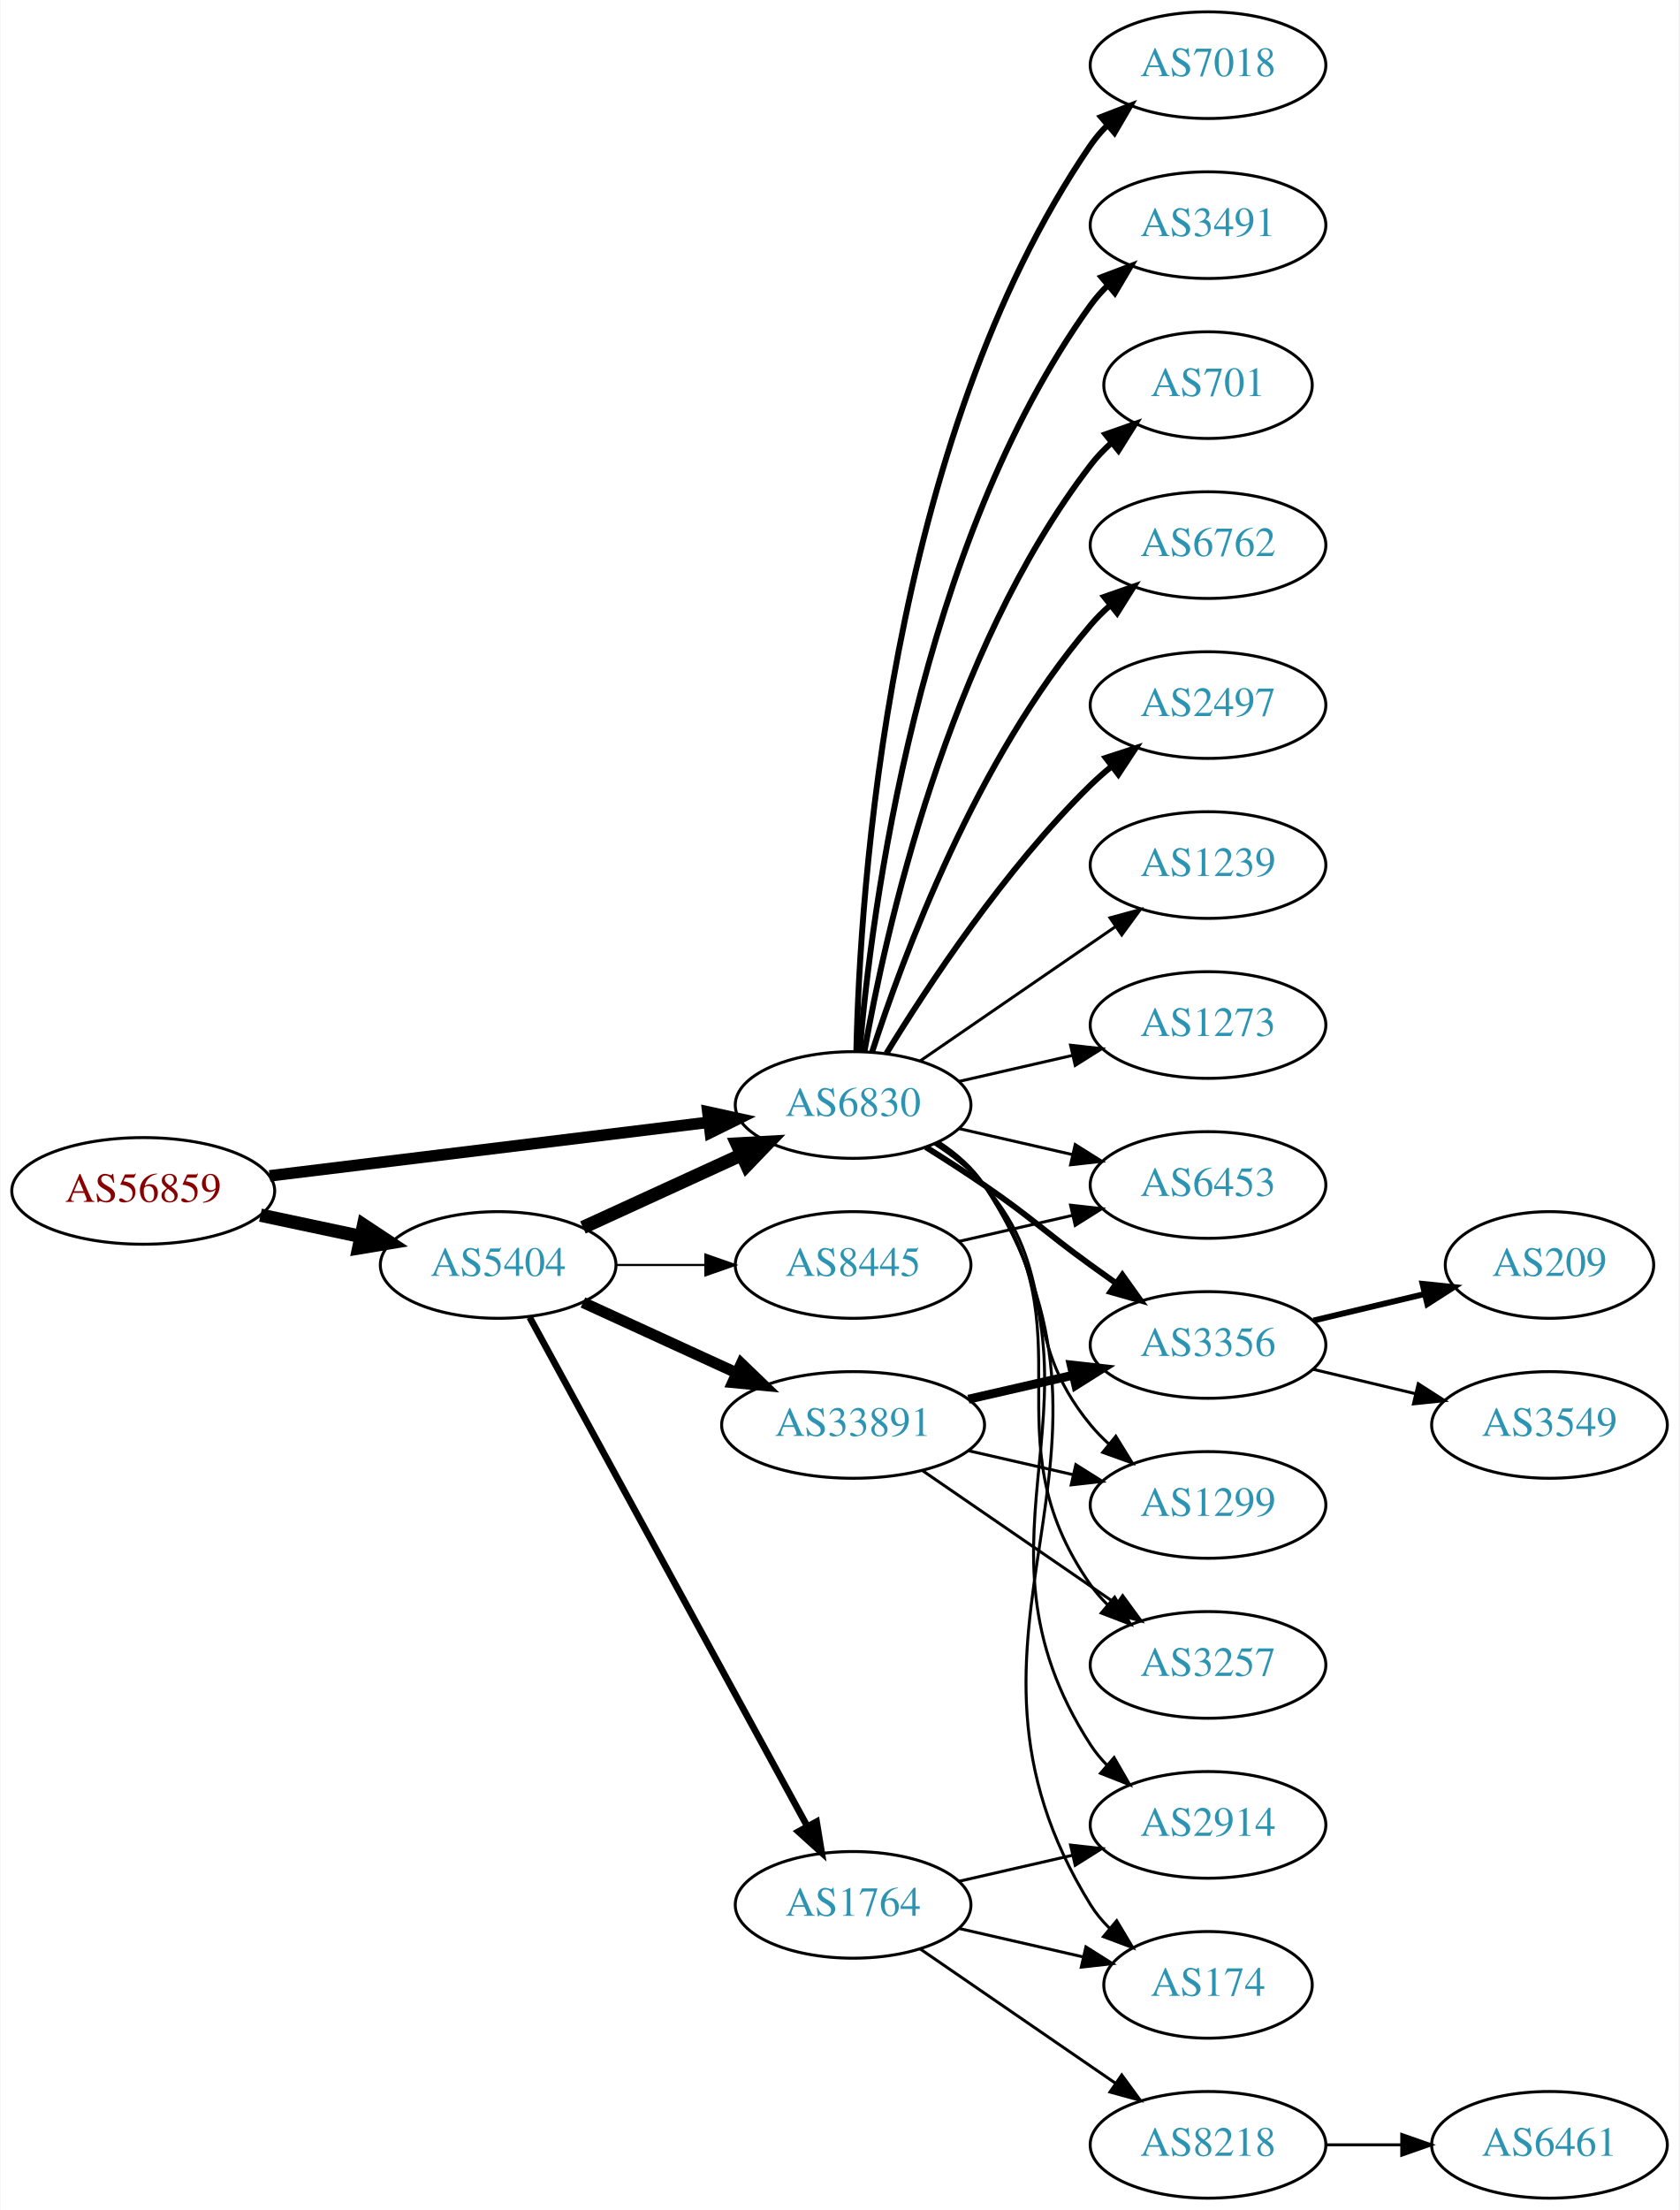
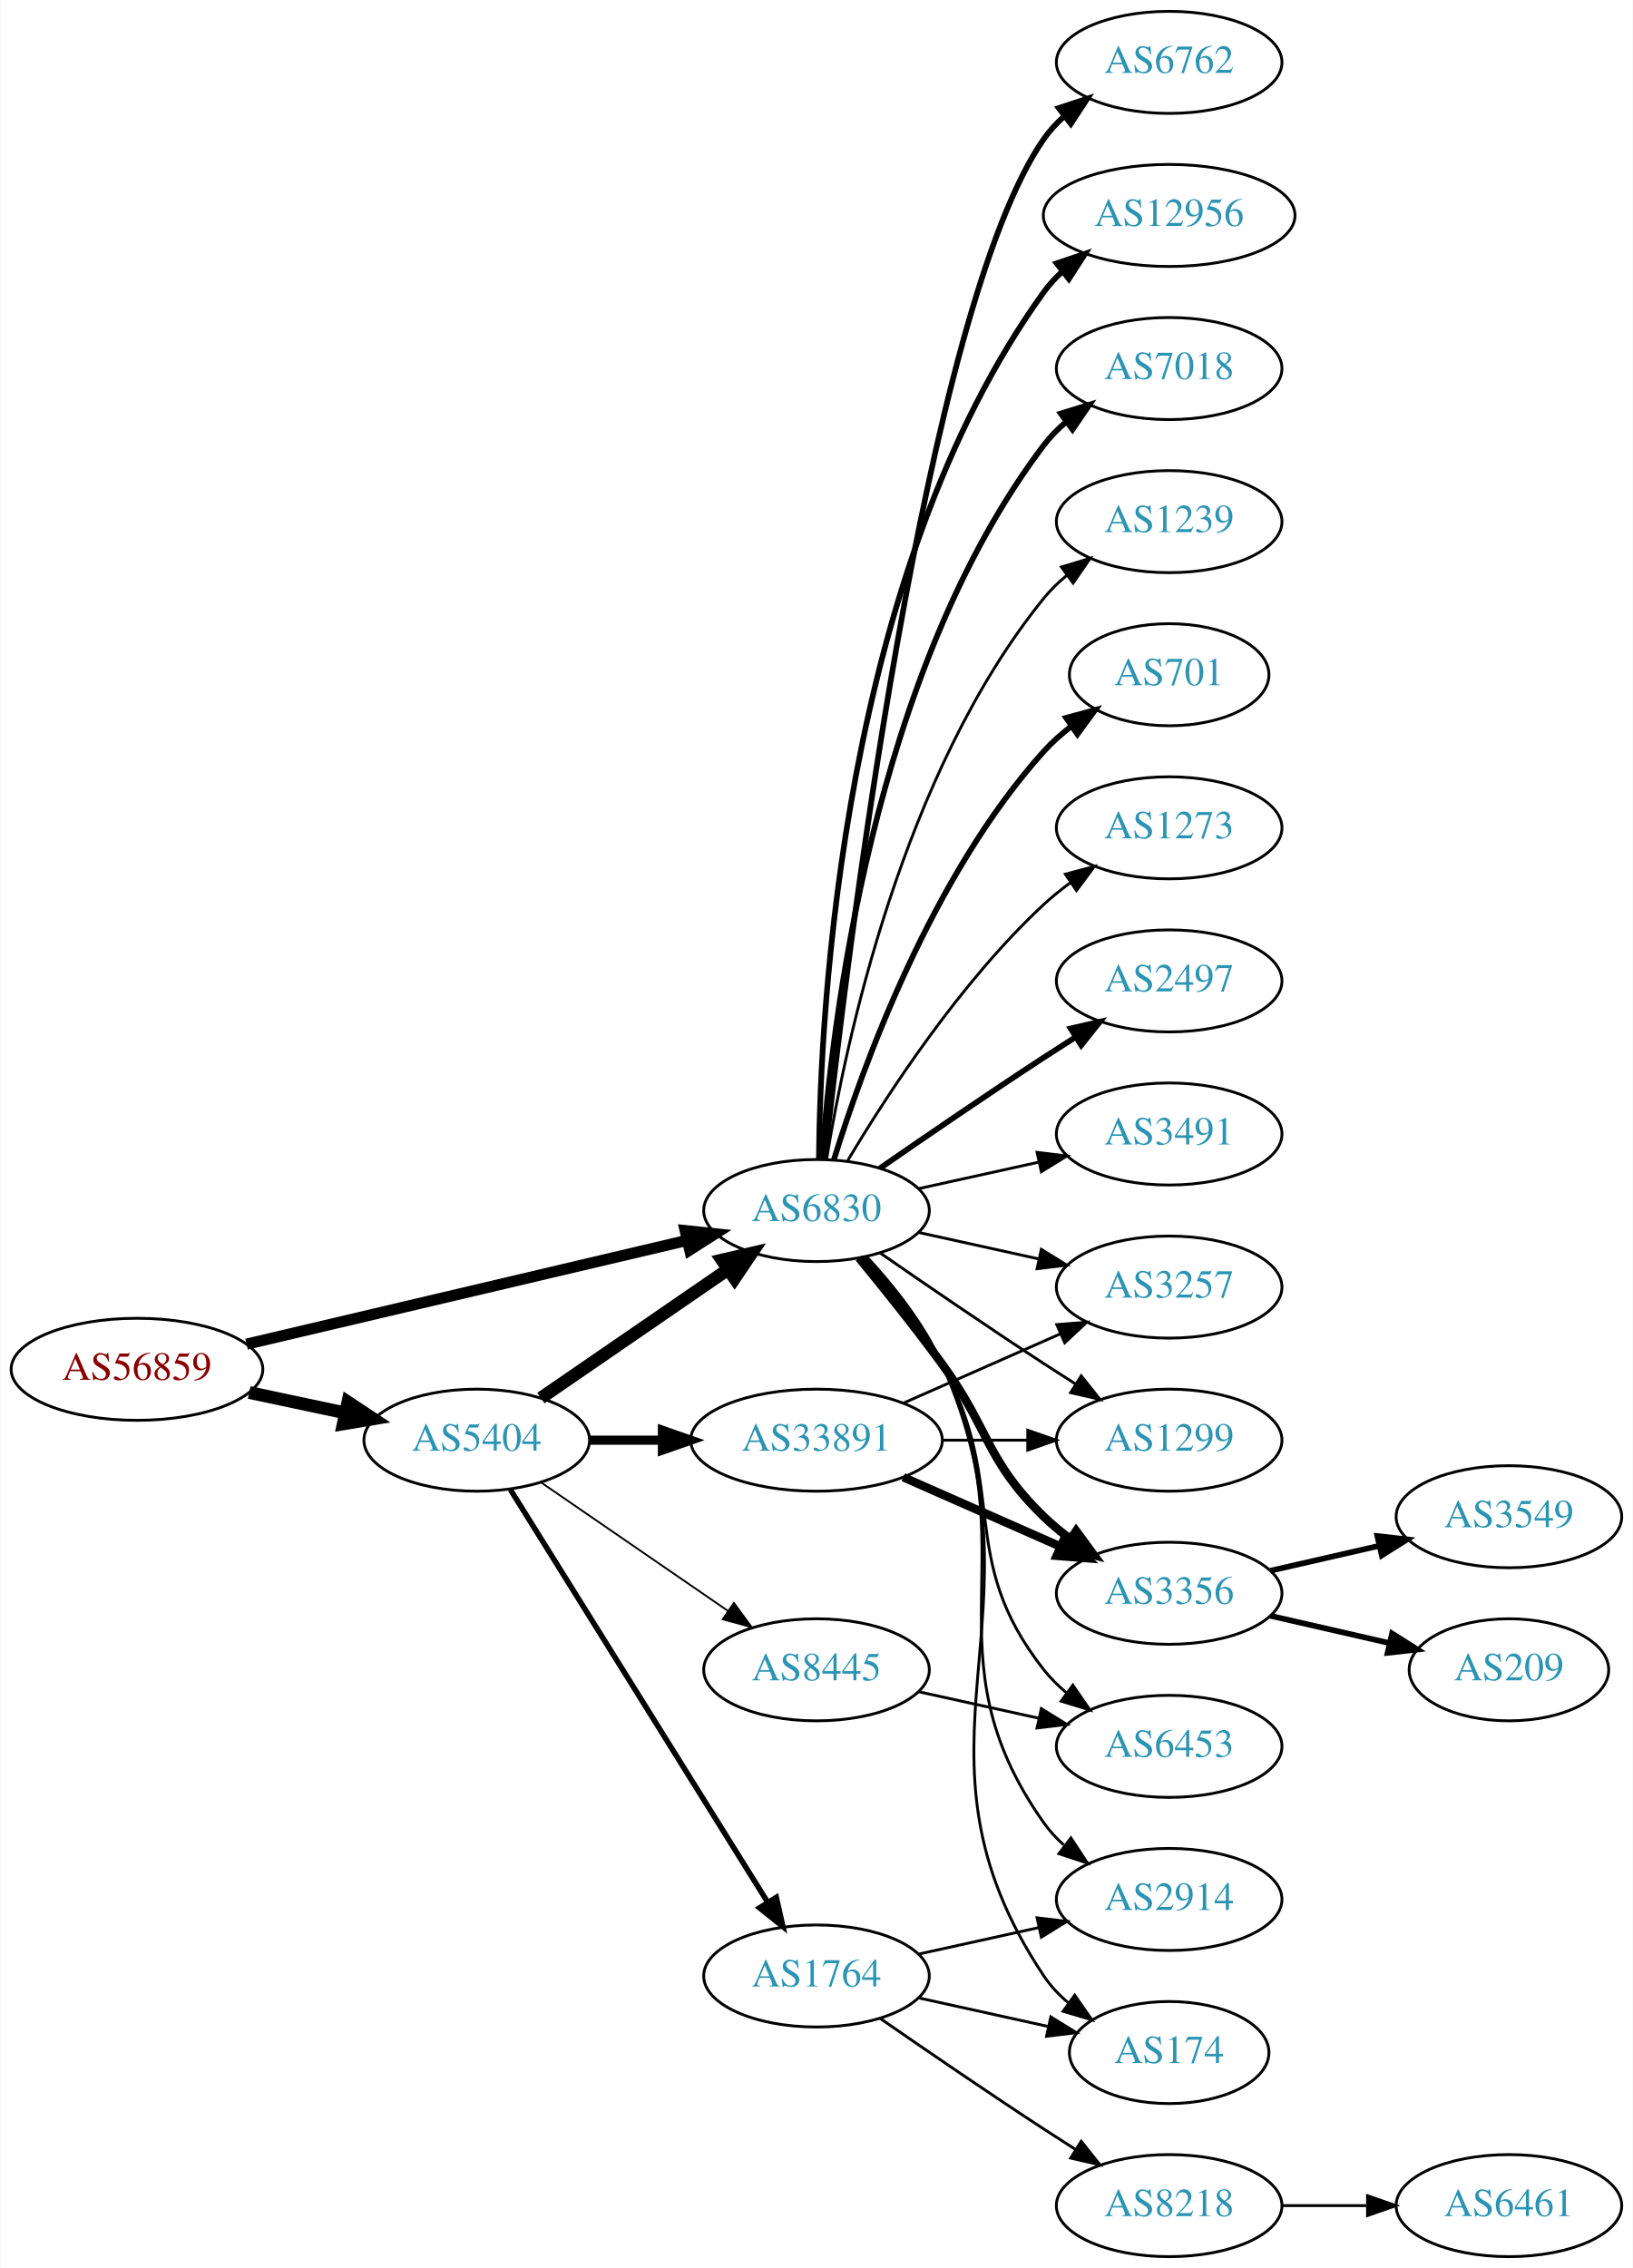
- <svg xmlns="http://www.w3.org/2000/svg" xmlns:xlink="http://www.w3.org/1999/xlink" width="567pt" height="746pt" viewBox="0.00 0.00 566.66 746.00">
-   <g id="graph0" class="graph" transform="scale(1 1) rotate(0) translate(4 742)">
-     <polygon fill="white" stroke="none" points="-4,4 -4,-742 562.663,-742 562.663,4 -4,4" />
+ <svg xmlns="http://www.w3.org/2000/svg" xmlns:xlink="http://www.w3.org/1999/xlink" width="576pt" height="800pt" viewBox="0.00 0.00 575.76 800.00">
+   <g id="graph0" class="graph" transform="scale(1 1) rotate(0) translate(4 796)">
+     <polygon fill="white" stroke="none" points="-4,4 -4,-796 571.762,-796 571.762,4 -4,4" />
    <g id="node1" class="node">
      <g id="a_node1">
        <a xlink:href="/asn/56859" xlink:title="AS56859 ~ BNP PARIBAS S.A. [AT]">
-           <ellipse fill="#ffffff" stroke="black" cx="44.196" cy="-340" rx="44.393" ry="18" />
-           <text text-anchor="middle" x="44.196" y="-336.3" font-family="Times,serif" font-size="14.00" fill="#880000">AS56859</text>
+           <ellipse fill="#ffffff" stroke="black" cx="44.196" cy="-313" rx="44.393" ry="18" />
+           <text text-anchor="middle" x="44.196" y="-309.3" font-family="Times,serif" font-size="14.00" fill="#880000">AS56859</text>
        </a>
      </g>
    </g>
    <g id="node2" class="node">
      <g id="a_node2">
        <a xlink:href="/asn/5404" xlink:title="AS5404 ~ ASN conova communications GmbH [AT]">
-           <ellipse fill="#ffffff" stroke="black" cx="164.039" cy="-315" rx="39.794" ry="18" />
-           <text text-anchor="middle" x="164.039" y="-311.3" font-family="Times,serif" font-size="14.00" fill="#2c94b3">AS5404</text>
+           <ellipse fill="#ffffff" stroke="black" cx="164.039" cy="-288" rx="39.794" ry="18" />
+           <text text-anchor="middle" x="164.039" y="-284.3" font-family="Times,serif" font-size="14.00" fill="#2c94b3">AS5404</text>
        </a>
      </g>
    </g>
    <g id="edge1" class="edge">
-       <path fill="none" stroke="black" stroke-width="4.5" d="M83.782,-331.814C94.575,-329.524 106.404,-327.015 117.556,-324.649" />
-       <polygon fill="black" stroke="black" stroke-width="4.5" points="118.592,-328.454 127.557,-322.527 116.958,-320.751 118.592,-328.454" />
+       <path fill="none" stroke="black" stroke-width="4.5" d="M83.782,-304.814C94.575,-302.524 106.404,-300.015 117.556,-297.649" />
+       <polygon fill="black" stroke="black" stroke-width="4.5" points="118.592,-301.454 127.557,-295.527 116.958,-293.751 118.592,-301.454" />
    </g>
    <g id="node3" class="node">
      <g id="a_node3">
        <a xlink:href="/asn/6830" xlink:title="AS6830 ~ LGI-UPC [AT]">
          <ellipse fill="#ffffff" stroke="black" cx="283.881" cy="-369" rx="39.794" ry="18" />
          <text text-anchor="middle" x="283.881" y="-365.3" font-family="Times,serif" font-size="14.00" fill="#2c94b3">AS6830</text>
        </a>
      </g>
    </g>
    <g id="edge2" class="edge">
-       <path fill="none" stroke="black" stroke-width="3.9" d="M86.87,-345.085C128.284,-350.138 191.726,-357.878 235.144,-363.176" />
-       <polygon fill="black" stroke="black" stroke-width="3.9" points="234.828,-366.663 245.178,-364.4 235.676,-359.714 234.828,-366.663" />
+       <path fill="none" stroke="black" stroke-width="3.938" d="M82.858,-321.873C125.087,-331.823 193.51,-347.944 238.354,-358.509" />
+       <polygon fill="black" stroke="black" stroke-width="3.938" points="237.566,-361.919 248.102,-360.806 239.171,-355.106 237.566,-361.919" />
    </g>
    <g id="edge3" class="edge">
-       <path fill="none" stroke="black" stroke-width="4.5" d="M192.667,-327.661C208.624,-334.973 228.895,-344.261 246.178,-352.181" />
-       <polygon fill="black" stroke="black" stroke-width="4.5" points="244.694,-355.832 255.425,-356.419 247.975,-348.673 244.694,-355.832" />
+       <path fill="none" stroke="black" stroke-width="4.5" d="M186.653,-302.857C205.141,-315.565 231.955,-333.995 252.585,-348.175" />
+       <polygon fill="black" stroke="black" stroke-width="4.5" points="250.534,-351.544 261.005,-353.963 254.994,-345.054 250.534,-351.544" />
    </g>
    <g id="node4" class="node">
      <g id="a_node4">
        <a xlink:href="/asn/33891" xlink:title="AS33891 ~ CORE-BACKBONE GMBH GLOBAL NETWORK [DE]">
-           <ellipse fill="#ffffff" stroke="black" cx="283.881" cy="-261" rx="44.393" ry="18" />
-           <text text-anchor="middle" x="283.881" y="-257.3" font-family="Times,serif" font-size="14.00" fill="#2c94b3">AS33891</text>
+           <ellipse fill="#ffffff" stroke="black" cx="283.881" cy="-288" rx="44.393" ry="18" />
+           <text text-anchor="middle" x="283.881" y="-284.3" font-family="Times,serif" font-size="14.00" fill="#2c94b3">AS33891</text>
        </a>
      </g>
    </g>
    <g id="edge4" class="edge">
-       <path fill="none" stroke="black" stroke-width="3.75" d="M192.667,-302.339C208.165,-295.238 227.732,-286.272 244.678,-278.506" />
-       <polygon fill="black" stroke="black" stroke-width="3.75" points="246.148,-281.683 253.781,-274.335 243.232,-275.319 246.148,-281.683" />
+       <path fill="none" stroke="black" stroke-width="3.214" d="M203.951,-288C212.054,-288 220.729,-288 229.255,-288" />
+       <polygon fill="black" stroke="black" stroke-width="3.214" points="229.533,-291.5 239.533,-288 229.533,-284.5 229.533,-291.5" />
    </g>
    <g id="node5" class="node">
      <g id="a_node5">
        <a xlink:href="/asn/1764" xlink:title="AS1764 ~ NEXTLAYER-AS [AT]">
          <ellipse fill="#ffffff" stroke="black" cx="283.881" cy="-99" rx="39.794" ry="18" />
          <text text-anchor="middle" x="283.881" y="-95.3" font-family="Times,serif" font-size="14.00" fill="#2c94b3">AS1764</text>
        </a>
      </g>
    </g>
    <g id="edge5" class="edge">
-       <path fill="none" stroke="black" stroke-width="2.25" d="M174.682,-297.324C195.364,-259.416 244.076,-170.127 268.456,-125.441" />
-       <polygon fill="black" stroke="black" stroke-width="2.25" points="271.553,-127.072 273.27,-116.617 265.408,-123.72 271.553,-127.072" />
+       <path fill="none" stroke="black" stroke-width="1.929" d="M175.914,-270.558C196.697,-237.225 242.158,-164.314 266.586,-125.134" />
+       <polygon fill="black" stroke="black" stroke-width="1.929" points="269.711,-126.737 272.032,-116.4 263.771,-123.034 269.711,-126.737" />
    </g>
    <g id="node6" class="node">
      <g id="a_node6">
        <a xlink:href="/asn/8445" xlink:title="AS8445 ~ SALZBURG-AG-AS [AT]">
-           <ellipse fill="#ffffff" stroke="black" cx="283.881" cy="-315" rx="39.794" ry="18" />
-           <text text-anchor="middle" x="283.881" y="-311.3" font-family="Times,serif" font-size="14.00" fill="#2c94b3">AS8445</text>
+           <ellipse fill="#ffffff" stroke="black" cx="283.881" cy="-207" rx="39.794" ry="18" />
+           <text text-anchor="middle" x="283.881" y="-203.3" font-family="Times,serif" font-size="14.00" fill="#2c94b3">AS8445</text>
        </a>
      </g>
    </g>
    <g id="edge6" class="edge">
-       <path fill="none" stroke="black" stroke-width="0.75" d="M203.951,-315C213.505,-315 223.854,-315 233.817,-315" />
-       <polygon fill="black" stroke="black" stroke-width="0.75" points="234.009,-318.5 244.009,-315 234.009,-311.5 234.009,-318.5" />
+       <path fill="none" stroke="black" stroke-width="0.643" d="M186.653,-273.143C205.141,-260.435 231.955,-242.005 252.585,-227.825" />
+       <polygon fill="black" stroke="black" stroke-width="0.643" points="254.747,-230.586 261.005,-222.037 250.781,-224.817 254.747,-230.586" />
    </g>
    <g id="node7" class="node">
      <g id="a_node7">
-         <a xlink:href="/asn/7018" xlink:title="AS7018 ~ AT&amp;T Services, Inc. [US]">
-           <ellipse fill="#ffffff" stroke="black" cx="403.724" cy="-720" rx="39.794" ry="18" />
-           <text text-anchor="middle" x="403.724" y="-716.3" font-family="Times,serif" font-size="14.00" fill="#2c94b3">AS7018</text>
+         <a xlink:href="/asn/2497" xlink:title="AS2497 ~ Internet Initiative Japan Inc. [JP]">
+           <ellipse fill="#ffffff" stroke="black" cx="408.273" cy="-450" rx="39.794" ry="18" />
+           <text text-anchor="middle" x="408.273" y="-446.3" font-family="Times,serif" font-size="14.00" fill="#2c94b3">AS2497</text>
        </a>
      </g>
    </g>
    <g id="edge7" class="edge">
-       <path fill="none" stroke="black" stroke-width="2" d="M284.987,-387.278C286.141,-439.649 295.543,-592.9 364.077,-693 365.725,-695.406 367.662,-697.665 369.776,-699.772" />
-       <polygon fill="black" stroke="black" stroke-width="2" points="367.603,-702.518 377.485,-706.339 372.142,-697.19 367.603,-702.518" />
+       <path fill="none" stroke="black" stroke-width="2" d="M306.238,-383.901C322.089,-394.877 344.292,-410.079 364.077,-423 367.659,-425.339 371.43,-427.759 375.19,-430.144" />
+       <polygon fill="black" stroke="black" stroke-width="2" points="373.523,-433.231 383.851,-435.596 377.252,-427.307 373.523,-433.231" />
    </g>
    <g id="node8" class="node">
      <g id="a_node8">
        <a xlink:href="/asn/3491" xlink:title="AS3491 ~ PCCW Global, Inc. [US]">
-           <ellipse fill="#ffffff" stroke="black" cx="403.724" cy="-666" rx="39.794" ry="18" />
-           <text text-anchor="middle" x="403.724" y="-662.3" font-family="Times,serif" font-size="14.00" fill="#2c94b3">AS3491</text>
+           <ellipse fill="#ffffff" stroke="black" cx="408.273" cy="-396" rx="39.794" ry="18" />
+           <text text-anchor="middle" x="408.273" y="-392.3" font-family="Times,serif" font-size="14.00" fill="#2c94b3">AS3491</text>
        </a>
      </g>
    </g>
    <g id="edge8" class="edge">
-       <path fill="none" stroke="black" stroke-width="2" d="M286.1,-387.195C290.007,-433.461 305.635,-557.68 364.077,-639 365.779,-641.368 367.755,-643.599 369.897,-645.687" />
-       <polygon fill="black" stroke="black" stroke-width="2" points="367.753,-648.457 377.657,-652.218 372.26,-643.101 367.753,-648.457" />
+       <path fill="none" stroke="black" d="M319.954,-376.737C333.141,-379.646 348.321,-382.995 362.287,-386.076" />
+       <polygon fill="black" stroke="black" points="361.676,-389.525 372.196,-388.262 363.184,-382.69 361.676,-389.525" />
    </g>
    <g id="node9" class="node">
      <g id="a_node9">
-         <a xlink:href="/asn/701" xlink:title="AS701 ~ UUNET [US]">
-           <ellipse fill="#ffffff" stroke="black" cx="403.724" cy="-612" rx="35.194" ry="18" />
-           <text text-anchor="middle" x="403.724" y="-608.3" font-family="Times,serif" font-size="14.00" fill="#2c94b3">AS701</text>
+         <a xlink:href="/asn/6762" xlink:title="AS6762 ~ TELECOM ITALIA SPARKLE S.p.A. [IT]">
+           <ellipse fill="#ffffff" stroke="black" cx="408.273" cy="-774" rx="39.794" ry="18" />
+           <text text-anchor="middle" x="408.273" y="-770.3" font-family="Times,serif" font-size="14.00" fill="#2c94b3">AS6762</text>
        </a>
      </g>
    </g>
    <g id="edge9" class="edge">
-       <path fill="none" stroke="black" stroke-width="2" d="M287.699,-386.99C294.627,-426.435 315.584,-522.025 364.077,-585 366.125,-587.659 368.508,-590.158 371.066,-592.482" />
-       <polygon fill="black" stroke="black" stroke-width="2" points="369.11,-595.399 379.108,-598.906 373.479,-589.93 369.11,-595.399" />
+       <path fill="none" stroke="black" stroke-width="2" d="M286.783,-387.09C294.101,-454.033 322.153,-686.932 364.077,-747 366.051,-749.828 368.426,-752.422 371.034,-754.786" />
+       <polygon fill="black" stroke="black" stroke-width="2" points="369.326,-757.886 379.39,-761.196 373.587,-752.332 369.326,-757.886" />
    </g>
    <g id="node10" class="node">
      <g id="a_node10">
-         <a xlink:href="/asn/6762" xlink:title="AS6762 ~ TELECOM ITALIA SPARKLE S.p.A. [IT]">
-           <ellipse fill="#ffffff" stroke="black" cx="403.724" cy="-558" rx="39.794" ry="18" />
-           <text text-anchor="middle" x="403.724" y="-554.3" font-family="Times,serif" font-size="14.00" fill="#2c94b3">AS6762</text>
+         <a xlink:href="/asn/12956" xlink:title="AS12956 ~ TELXIUS [ES]">
+           <ellipse fill="#ffffff" stroke="black" cx="408.273" cy="-720" rx="44.393" ry="18" />
+           <text text-anchor="middle" x="408.273" y="-716.3" font-family="Times,serif" font-size="14.00" fill="#2c94b3">AS12956</text>
        </a>
      </g>
    </g>
    <g id="edge10" class="edge">
-       <path fill="none" stroke="black" stroke-width="2" d="M290.328,-386.991C300.642,-418.816 325.505,-485.927 364.077,-531 366.023,-533.274 368.201,-535.449 370.506,-537.507" />
-       <polygon fill="black" stroke="black" stroke-width="2" points="368.676,-540.524 378.675,-544.027 373.043,-535.053 368.676,-540.524" />
+       <path fill="none" stroke="black" stroke-width="2" d="M284.733,-387.078C285.182,-439.561 292.835,-594.452 364.077,-693 365.994,-695.652 368.26,-698.101 370.732,-700.351" />
+       <polygon fill="black" stroke="black" stroke-width="2" points="368.593,-703.121 378.632,-706.506 372.895,-697.599 368.593,-703.121" />
    </g>
    <g id="node11" class="node">
      <g id="a_node11">
-         <a xlink:href="/asn/2497" xlink:title="AS2497 ~ Internet Initiative Japan Inc. [JP]">
-           <ellipse fill="#ffffff" stroke="black" cx="403.724" cy="-504" rx="39.794" ry="18" />
-           <text text-anchor="middle" x="403.724" y="-500.3" font-family="Times,serif" font-size="14.00" fill="#2c94b3">AS2497</text>
+         <a xlink:href="/asn/7018" xlink:title="AS7018 ~ AT&amp;T Services, Inc. [US]">
+           <ellipse fill="#ffffff" stroke="black" cx="408.273" cy="-666" rx="39.794" ry="18" />
+           <text text-anchor="middle" x="408.273" y="-662.3" font-family="Times,serif" font-size="14.00" fill="#2c94b3">AS7018</text>
        </a>
      </g>
    </g>
    <g id="edge11" class="edge">
-       <path fill="none" stroke="black" stroke-width="2" d="M295.147,-386.44C308.955,-408.991 335.144,-448.722 364.077,-477 366.217,-479.092 368.535,-481.137 370.934,-483.106" />
-       <polygon fill="black" stroke="black" stroke-width="2" points="369.201,-486.185 379.276,-489.464 373.445,-480.618 369.201,-486.185" />
+       <path fill="none" stroke="black" stroke-width="2" d="M285.83,-387.036C289.116,-433.457 303.426,-559.007 364.077,-639 366.348,-641.995 369.056,-644.74 371.992,-647.235" />
+       <polygon fill="black" stroke="black" stroke-width="2" points="370.032,-650.138 380.157,-653.256 374.186,-644.504 370.032,-650.138" />
    </g>
    <g id="node12" class="node">
      <g id="a_node12">
        <a xlink:href="/asn/1239" xlink:title="AS1239 ~ Sprint [US]">
-           <ellipse fill="#ffffff" stroke="black" cx="403.724" cy="-450" rx="39.794" ry="18" />
-           <text text-anchor="middle" x="403.724" y="-446.3" font-family="Times,serif" font-size="14.00" fill="#2c94b3">AS1239</text>
+           <ellipse fill="#ffffff" stroke="black" cx="408.273" cy="-612" rx="39.794" ry="18" />
+           <text text-anchor="middle" x="408.273" y="-608.3" font-family="Times,serif" font-size="14.00" fill="#2c94b3">AS1239</text>
        </a>
      </g>
    </g>
    <g id="edge12" class="edge">
-       <path fill="none" stroke="black" d="M306.495,-383.857C324.984,-396.565 351.798,-414.995 372.427,-429.175" />
-       <polygon fill="black" stroke="black" points="370.624,-432.183 380.848,-434.963 374.589,-426.414 370.624,-432.183" />
+       <path fill="none" stroke="black" d="M287.462,-387.178C293.917,-426.997 313.988,-523.286 364.077,-585 366.446,-587.918 369.219,-590.612 372.196,-593.075" />
+       <polygon fill="black" stroke="black" points="370.271,-596.003 380.418,-599.052 374.387,-590.341 370.271,-596.003" />
    </g>
    <g id="node13" class="node">
      <g id="a_node13">
-         <a xlink:href="/asn/1273" xlink:title="AS1273 ~ Vodafone Group PLC [EU]">
-           <ellipse fill="#ffffff" stroke="black" cx="403.724" cy="-396" rx="39.794" ry="18" />
-           <text text-anchor="middle" x="403.724" y="-392.3" font-family="Times,serif" font-size="14.00" fill="#2c94b3">AS1273</text>
+         <a xlink:href="/asn/701" xlink:title="AS701 ~ UUNET [US]">
+           <ellipse fill="#ffffff" stroke="black" cx="408.273" cy="-558" rx="35.194" ry="18" />
+           <text text-anchor="middle" x="408.273" y="-554.3" font-family="Times,serif" font-size="14.00" fill="#2c94b3">AS701</text>
        </a>
      </g>
    </g>
    <g id="edge13" class="edge">
-       <path fill="none" stroke="black" d="M319.6,-376.955C331.6,-379.704 345.221,-382.825 357.914,-385.733" />
-       <polygon fill="black" stroke="black" points="357.316,-389.187 367.845,-388.009 358.88,-382.364 357.316,-389.187" />
+       <path fill="none" stroke="black" stroke-width="2" d="M290.019,-386.94C299.922,-418.979 324.259,-486.812 364.077,-531 366.941,-534.178 370.265,-537.119 373.773,-539.8" />
+       <polygon fill="black" stroke="black" stroke-width="2" points="371.939,-542.786 382.162,-545.569 375.906,-537.018 371.939,-542.786" />
    </g>
    <g id="node14" class="node">
      <g id="a_node14">
-         <a xlink:href="/asn/174" xlink:title="AS174 ~ Cogent Communications [US]">
-           <ellipse fill="#ffffff" stroke="black" cx="403.724" cy="-72" rx="35.194" ry="18" />
-           <text text-anchor="middle" x="403.724" y="-68.3" font-family="Times,serif" font-size="14.00" fill="#2c94b3">AS174</text>
+         <a xlink:href="/asn/2914" xlink:title="AS2914 ~ NTT America, Inc. [US]">
+           <ellipse fill="#ffffff" stroke="black" cx="408.273" cy="-126" rx="39.794" ry="18" />
+           <text text-anchor="middle" x="408.273" y="-122.3" font-family="Times,serif" font-size="14.00" fill="#2c94b3">AS2914</text>
        </a>
      </g>
    </g>
    <g id="edge14" class="edge">
-       <path fill="none" stroke="black" d="M313.011,-356.363C318.813,-352.533 324.299,-347.771 328.077,-342 387.875,-250.653 306.636,-191.847 364.077,-99 365.843,-96.146 368.034,-93.514 370.469,-91.106" />
-       <polygon fill="black" stroke="black" points="372.888,-93.646 378.326,-84.554 368.405,-88.27 372.888,-93.646" />
+       <path fill="none" stroke="black" d="M301.501,-352.394C310.64,-342.359 321.439,-328.859 328.077,-315 359.938,-248.48 321.498,-213.225 364.077,-153 366.068,-150.184 368.455,-147.599 371.071,-145.24" />
+       <polygon fill="black" stroke="black" points="373.624,-147.694 379.44,-138.838 369.371,-142.135 373.624,-147.694" />
    </g>
    <g id="node15" class="node">
      <g id="a_node15">
        <a xlink:href="/asn/3356" xlink:title="AS3356 ~ Level 3 Parent, LLC [US]">
-           <ellipse fill="#ffffff" stroke="black" cx="403.724" cy="-288" rx="39.794" ry="18" />
-           <text text-anchor="middle" x="403.724" y="-284.3" font-family="Times,serif" font-size="14.00" fill="#2c94b3">AS3356</text>
+           <ellipse fill="#ffffff" stroke="black" cx="408.273" cy="-234" rx="39.794" ry="18" />
+           <text text-anchor="middle" x="408.273" y="-230.3" font-family="Times,serif" font-size="14.00" fill="#2c94b3">AS3356</text>
        </a>
      </g>
    </g>
    <g id="edge15" class="edge">
-       <path fill="none" stroke="black" stroke-width="2" d="M308.43,-354.784C314.872,-350.76 321.805,-346.301 328.077,-342 344.572,-330.689 347.877,-326.729 364.077,-315 366.88,-312.971 369.812,-310.875 372.752,-308.79" />
-       <polygon fill="black" stroke="black" stroke-width="2" points="374.803,-311.627 380.967,-303.009 370.775,-305.903 374.803,-311.627" />
+       <path fill="none" stroke="black" stroke-width="3" d="M298.884,-352.269C307.532,-341.75 318.724,-327.792 328.077,-315 345.102,-291.716 343.384,-281.094 364.077,-261 366.922,-258.237 370.096,-255.614 373.396,-253.166" />
+       <polygon fill="black" stroke="black" stroke-width="3" points="375.462,-255.994 381.744,-247.462 371.513,-250.214 375.462,-255.994" />
    </g>
    <g id="node16" class="node">
      <g id="a_node16">
-         <a xlink:href="/asn/1299" xlink:title="AS1299 ~ Telia Carrier [EU]">
-           <ellipse fill="#ffffff" stroke="black" cx="403.724" cy="-234" rx="39.794" ry="18" />
-           <text text-anchor="middle" x="403.724" y="-230.3" font-family="Times,serif" font-size="14.00" fill="#2c94b3">AS1299</text>
+         <a xlink:href="/asn/174" xlink:title="AS174 ~ Cogent Communications [US]">
+           <ellipse fill="#ffffff" stroke="black" cx="408.273" cy="-72" rx="35.194" ry="18" />
+           <text text-anchor="middle" x="408.273" y="-68.3" font-family="Times,serif" font-size="14.00" fill="#2c94b3">AS174</text>
        </a>
      </g>
    </g>
    <g id="edge16" class="edge">
-       <path fill="none" stroke="black" d="M311.48,-355.836C317.48,-351.981 323.438,-347.341 328.077,-342 353.911,-312.258 339.013,-291.394 364.077,-261 365.932,-258.75 368.02,-256.604 370.238,-254.576" />
-       <polygon fill="black" stroke="black" points="372.587,-257.177 378.143,-248.156 368.174,-251.744 372.587,-257.177" />
+       <path fill="none" stroke="black" d="M301.781,-352.524C311.013,-342.532 321.812,-329.032 328.077,-315 367.755,-226.131 310.039,-179.944 364.077,-99 366.453,-95.442 369.473,-92.264 372.809,-89.451" />
+       <polygon fill="black" stroke="black" points="374.947,-92.224 381.013,-83.538 370.854,-86.545 374.947,-92.224" />
    </g>
    <g id="node17" class="node">
      <g id="a_node17">
        <a xlink:href="/asn/3257" xlink:title="AS3257 ~ GTT [DE]">
-           <ellipse fill="#ffffff" stroke="black" cx="403.724" cy="-180" rx="39.794" ry="18" />
-           <text text-anchor="middle" x="403.724" y="-176.3" font-family="Times,serif" font-size="14.00" fill="#2c94b3">AS3257</text>
+           <ellipse fill="#ffffff" stroke="black" cx="408.273" cy="-342" rx="39.794" ry="18" />
+           <text text-anchor="middle" x="408.273" y="-338.3" font-family="Times,serif" font-size="14.00" fill="#2c94b3">AS3257</text>
        </a>
      </g>
    </g>
    <g id="edge17" class="edge">
-       <path fill="none" stroke="black" d="M312.097,-356.331C318.078,-352.461 323.873,-347.69 328.077,-342 364.981,-292.059 328.464,-257.869 364.077,-207 365.75,-204.611 367.705,-202.365 369.832,-200.267" />
-       <polygon fill="black" stroke="black" points="372.196,-202.851 377.564,-193.716 367.672,-197.51 372.196,-202.851" />
+       <path fill="none" stroke="black" d="M319.954,-361.263C333.141,-358.354 348.321,-355.005 362.287,-351.924" />
+       <polygon fill="black" stroke="black" points="363.184,-355.31 372.196,-349.738 361.676,-348.475 363.184,-355.31" />
    </g>
    <g id="node18" class="node">
      <g id="a_node18">
-         <a xlink:href="/asn/2914" xlink:title="AS2914 ~ NTT America, Inc. [US]">
-           <ellipse fill="#ffffff" stroke="black" cx="403.724" cy="-126" rx="39.794" ry="18" />
-           <text text-anchor="middle" x="403.724" y="-122.3" font-family="Times,serif" font-size="14.00" fill="#2c94b3">AS2914</text>
+         <a xlink:href="/asn/6453" xlink:title="AS6453 ~ TATA COMMUNICATIONS (AMERICA) INC [US]">
+           <ellipse fill="#ffffff" stroke="black" cx="408.273" cy="-180" rx="39.794" ry="18" />
+           <text text-anchor="middle" x="408.273" y="-176.3" font-family="Times,serif" font-size="14.00" fill="#2c94b3">AS6453</text>
        </a>
      </g>
    </g>
    <g id="edge18" class="edge">
-       <path fill="none" stroke="black" d="M312.84,-356.249C318.649,-352.423 324.181,-347.693 328.077,-342 376.373,-271.434 317.602,-224.778 364.077,-153 365.662,-150.552 367.554,-148.263 369.637,-146.136" />
-       <polygon fill="black" stroke="black" points="372.006,-148.715 377.287,-139.53 367.431,-143.416 372.006,-148.715" />
+       <path fill="none" stroke="black" d="M300.553,-352.596C309.597,-342.421 320.619,-328.71 328.077,-315 352.256,-270.554 332.779,-246.754 364.077,-207 366.402,-204.047 369.146,-201.33 372.105,-198.853" />
+       <polygon fill="black" stroke="black" points="374.298,-201.585 380.302,-192.855 370.165,-195.936 374.298,-201.585" />
    </g>
    <g id="node19" class="node">
      <g id="a_node19">
-         <a xlink:href="/asn/6453" xlink:title="AS6453 ~ TATA COMMUNICATIONS (AMERICA) INC [US]">
-           <ellipse fill="#ffffff" stroke="black" cx="403.724" cy="-342" rx="39.794" ry="18" />
-           <text text-anchor="middle" x="403.724" y="-338.3" font-family="Times,serif" font-size="14.00" fill="#2c94b3">AS6453</text>
+         <a xlink:href="/asn/1299" xlink:title="AS1299 ~ Telia Carrier [EU]">
+           <ellipse fill="#ffffff" stroke="black" cx="408.273" cy="-288" rx="39.794" ry="18" />
+           <text text-anchor="middle" x="408.273" y="-284.3" font-family="Times,serif" font-size="14.00" fill="#2c94b3">AS1299</text>
        </a>
      </g>
    </g>
    <g id="edge19" class="edge">
-       <path fill="none" stroke="black" d="M319.6,-361.045C331.6,-358.296 345.221,-355.175 357.914,-352.267" />
-       <polygon fill="black" stroke="black" points="358.88,-355.636 367.845,-349.991 357.316,-348.813 358.88,-355.636" />
+       <path fill="none" stroke="black" d="M306.238,-354.099C322.089,-343.123 344.292,-327.921 364.077,-315 367.659,-312.661 371.43,-310.241 375.19,-307.856" />
+       <polygon fill="black" stroke="black" points="377.252,-310.693 383.851,-302.404 373.523,-304.769 377.252,-310.693" />
+     </g>
+     <g id="node20" class="node">
+       <g id="a_node20">
+         <a xlink:href="/asn/1273" xlink:title="AS1273 ~ Vodafone Group PLC [EU]">
+           <ellipse fill="#ffffff" stroke="black" cx="408.273" cy="-504" rx="39.794" ry="18" />
+           <text text-anchor="middle" x="408.273" y="-500.3" font-family="Times,serif" font-size="14.00" fill="#2c94b3">AS1273</text>
+         </a>
+       </g>
    </g>
    <g id="edge20" class="edge">
-       <path fill="none" stroke="black" stroke-width="3" d="M322.816,-269.692C334.057,-272.267 346.469,-275.111 358.092,-277.774" />
-       <polygon fill="black" stroke="black" stroke-width="3" points="357.525,-281.235 368.054,-280.057 359.088,-274.412 357.525,-281.235" />
+       <path fill="none" stroke="black" d="M294.927,-386.671C308.498,-409.472 334.43,-449.472 364.077,-477 366.984,-479.699 370.197,-482.28 373.521,-484.703" />
+       <polygon fill="black" stroke="black" points="371.656,-487.667 381.899,-490.375 375.58,-481.87 371.656,-487.667" />
+     </g>
+     <g id="edge22" class="edge">
+       <path fill="none" stroke="black" stroke-width="3" d="M314.509,-274.928C331.103,-267.607 351.963,-258.403 369.696,-250.579" />
+       <polygon fill="black" stroke="black" stroke-width="3" points="371.443,-253.634 379.18,-246.395 368.618,-247.23 371.443,-253.634" />
    </g>
    <g id="edge21" class="edge">
-       <path fill="none" stroke="black" d="M322.816,-252.308C334.057,-249.733 346.469,-246.889 358.092,-244.226" />
-       <polygon fill="black" stroke="black" points="359.088,-247.588 368.054,-241.943 357.525,-240.765 359.088,-247.588" />
-     </g>
-     <g id="edge22" class="edge">
-       <path fill="none" stroke="black" d="M307.324,-245.574C325.905,-232.802 352.466,-214.545 372.846,-200.537" />
-       <polygon fill="black" stroke="black" points="374.902,-203.371 381.16,-194.822 370.936,-197.602 374.902,-203.371" />
+       <path fill="none" stroke="black" d="M314.509,-301.072C331.103,-308.393 351.963,-317.597 369.696,-325.421" />
+       <polygon fill="black" stroke="black" points="368.618,-328.77 379.18,-329.605 371.443,-322.366 368.618,-328.77" />
+     </g>
+     <g id="edge23" class="edge">
+       <path fill="none" stroke="black" d="M328.377,-288C338.066,-288 348.403,-288 358.295,-288" />
+       <polygon fill="black" stroke="black" points="358.398,-291.5 368.398,-288 358.398,-284.5 358.398,-291.5" />
+     </g>
+     <g id="edge27" class="edge">
+       <path fill="none" stroke="black" d="M319.954,-106.737C333.141,-109.646 348.321,-112.995 362.287,-116.076" />
+       <polygon fill="black" stroke="black" points="361.676,-119.525 372.196,-118.262 363.184,-112.69 361.676,-119.525" />
+     </g>
+     <g id="edge28" class="edge">
+       <path fill="none" stroke="black" d="M319.954,-91.263C334.187,-88.123 350.742,-84.471 365.586,-81.196" />
+       <polygon fill="black" stroke="black" points="366.529,-84.573 375.54,-79 365.021,-77.737 366.529,-84.573" />
+     </g>
+     <g id="node23" class="node">
+       <g id="a_node23">
+         <a xlink:href="/asn/8218" xlink:title="AS8218 ~ legacy Neotelecoms [FR]">
+           <ellipse fill="#ffffff" stroke="black" cx="408.273" cy="-18" rx="39.794" ry="18" />
+           <text text-anchor="middle" x="408.273" y="-14.3" font-family="Times,serif" font-size="14.00" fill="#2c94b3">AS8218</text>
+         </a>
+       </g>
    </g>
    <g id="edge26" class="edge">
-       <path fill="none" stroke="black" d="M319.6,-91.045C332.693,-88.045 347.715,-84.603 361.356,-81.478" />
-       <polygon fill="black" stroke="black" points="362.497,-84.807 371.463,-79.162 360.934,-77.984 362.497,-84.807" />
-     </g>
-     <g id="edge27" class="edge">
-       <path fill="none" stroke="black" d="M319.6,-106.955C331.6,-109.704 345.221,-112.825 357.914,-115.733" />
-       <polygon fill="black" stroke="black" points="357.316,-119.187 367.845,-118.009 358.88,-112.364 357.316,-119.187" />
+       <path fill="none" stroke="black" d="M306.238,-84.099C322.089,-73.123 344.292,-57.921 364.077,-45 367.659,-42.661 371.43,-40.241 375.19,-37.856" />
+       <polygon fill="black" stroke="black" points="377.252,-40.693 383.851,-32.404 373.523,-34.769 377.252,-40.693" />
+     </g>
+     <g id="edge30" class="edge">
+       <path fill="none" stroke="black" d="M319.954,-199.263C333.141,-196.354 348.321,-193.005 362.287,-189.924" />
+       <polygon fill="black" stroke="black" points="363.184,-193.31 372.196,-187.738 361.676,-186.475 363.184,-193.31" />
+     </g>
+     <g id="node21" class="node">
+       <g id="a_node21">
+         <a xlink:href="/asn/3549" xlink:title="AS3549 ~ Level 3 Parent, LLC [US]">
+           <ellipse fill="#ffffff" stroke="black" cx="528.116" cy="-261" rx="39.794" ry="18" />
+           <text text-anchor="middle" x="528.116" y="-257.3" font-family="Times,serif" font-size="14.00" fill="#2c94b3">AS3549</text>
+         </a>
+       </g>
+     </g>
+     <g id="edge24" class="edge">
+       <path fill="none" stroke="black" stroke-width="2" d="M443.993,-241.955C455.993,-244.704 469.613,-247.825 482.306,-250.733" />
+       <polygon fill="black" stroke="black" stroke-width="2" points="481.708,-254.187 492.238,-253.009 483.272,-247.364 481.708,-254.187" />
    </g>
    <g id="node22" class="node">
      <g id="a_node22">
-         <a xlink:href="/asn/8218" xlink:title="AS8218 ~ legacy Neotelecoms [FR]">
-           <ellipse fill="#ffffff" stroke="black" cx="403.724" cy="-18" rx="39.794" ry="18" />
-           <text text-anchor="middle" x="403.724" y="-14.3" font-family="Times,serif" font-size="14.00" fill="#2c94b3">AS8218</text>
+         <a xlink:href="/asn/209" xlink:title="AS209 ~ CenturyLink Communications, LLC [US]">
+           <ellipse fill="#ffffff" stroke="black" cx="528.116" cy="-207" rx="35.194" ry="18" />
+           <text text-anchor="middle" x="528.116" y="-203.3" font-family="Times,serif" font-size="14.00" fill="#2c94b3">AS209</text>
        </a>
      </g>
    </g>
    <g id="edge25" class="edge">
-       <path fill="none" stroke="black" d="M306.495,-84.143C324.984,-71.435 351.798,-53.005 372.427,-38.825" />
-       <polygon fill="black" stroke="black" points="374.589,-41.586 380.848,-33.037 370.624,-35.817 374.589,-41.586" />
+       <path fill="none" stroke="black" stroke-width="2" d="M443.993,-226.045C457.085,-223.045 472.107,-219.604 485.748,-216.478" />
+       <polygon fill="black" stroke="black" stroke-width="2" points="486.89,-219.807 495.855,-214.162 485.326,-212.984 486.89,-219.807" />
+     </g>
+     <g id="node24" class="node">
+       <g id="a_node24">
+         <a xlink:href="/asn/6461" xlink:title="AS6461 ~ Zayo Bandwidth [US]">
+           <ellipse fill="#ffffff" stroke="black" cx="528.116" cy="-18" rx="39.794" ry="18" />
+           <text text-anchor="middle" x="528.116" y="-14.3" font-family="Times,serif" font-size="14.00" fill="#2c94b3">AS6461</text>
+         </a>
+       </g>
    </g>
    <g id="edge29" class="edge">
-       <path fill="none" stroke="black" d="M319.6,-322.955C331.6,-325.704 345.221,-328.825 357.914,-331.733" />
-       <polygon fill="black" stroke="black" points="357.316,-335.187 367.845,-334.009 358.88,-328.364 357.316,-335.187" />
-     </g>
-     <g id="node20" class="node">
-       <g id="a_node20">
-         <a xlink:href="/asn/3549" xlink:title="AS3549 ~ Level 3 Parent, LLC [US]">
-           <ellipse fill="#ffffff" stroke="black" cx="519.017" cy="-261" rx="39.794" ry="18" />
-           <text text-anchor="middle" x="519.017" y="-257.3" font-family="Times,serif" font-size="14.00" fill="#2c94b3">AS3549</text>
-         </a>
-       </g>
-     </g>
-     <g id="edge23" class="edge">
-       <path fill="none" stroke="black" d="M439.331,-279.752C450.202,-277.162 462.357,-274.265 473.799,-271.538" />
-       <polygon fill="black" stroke="black" points="474.705,-274.92 483.621,-269.197 473.082,-268.111 474.705,-274.92" />
-     </g>
-     <g id="node21" class="node">
-       <g id="a_node21">
-         <a xlink:href="/asn/209" xlink:title="AS209 ~ CenturyLink Communications, LLC [US]">
-           <ellipse fill="#ffffff" stroke="black" cx="519.017" cy="-315" rx="35.194" ry="18" />
-           <text text-anchor="middle" x="519.017" y="-311.3" font-family="Times,serif" font-size="14.00" fill="#2c94b3">AS209</text>
-         </a>
-       </g>
-     </g>
-     <g id="edge24" class="edge">
-       <path fill="none" stroke="black" stroke-width="2" d="M439.331,-296.248C451.125,-299.058 464.43,-302.229 476.698,-305.153" />
-       <polygon fill="black" stroke="black" stroke-width="2" points="476.164,-308.624 486.703,-307.537 477.787,-301.814 476.164,-308.624" />
-     </g>
-     <g id="node23" class="node">
-       <g id="a_node23">
-         <a xlink:href="/asn/6461" xlink:title="AS6461 ~ Zayo Bandwidth [US]">
-           <ellipse fill="#ffffff" stroke="black" cx="519.017" cy="-18" rx="39.794" ry="18" />
-           <text text-anchor="middle" x="519.017" y="-14.3" font-family="Times,serif" font-size="14.00" fill="#2c94b3">AS6461</text>
-         </a>
-       </g>
-     </g>
-     <g id="edge28" class="edge">
-       <path fill="none" stroke="black" d="M443.396,-18C451.599,-18 460.363,-18 468.895,-18" />
-       <polygon fill="black" stroke="black" points="469.134,-21.5 479.134,-18 469.134,-14.5 469.134,-21.5" />
+       <path fill="none" stroke="black" d="M448.186,-18C457.739,-18 468.089,-18 478.052,-18" />
+       <polygon fill="black" stroke="black" points="478.244,-21.5 488.244,-18 478.244,-14.5 478.244,-21.5" />
    </g>
  </g>
</svg>
